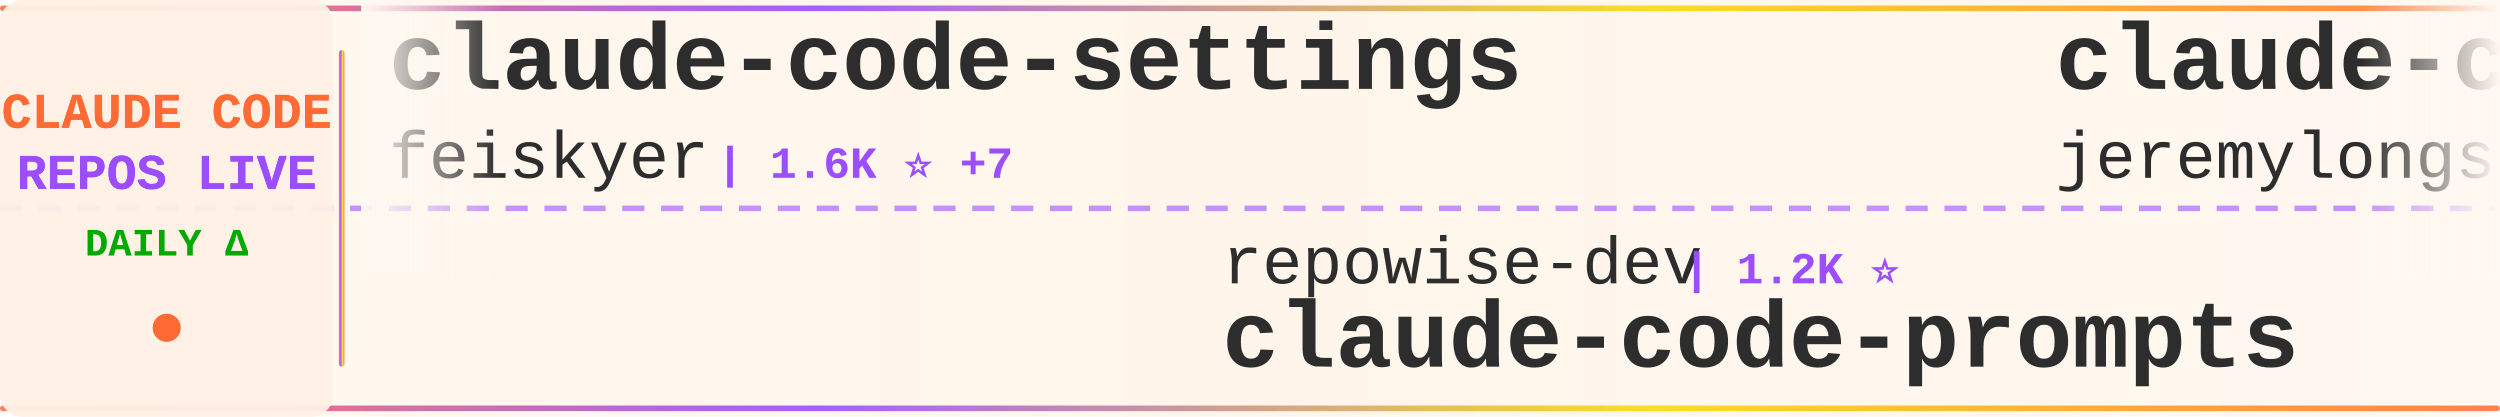
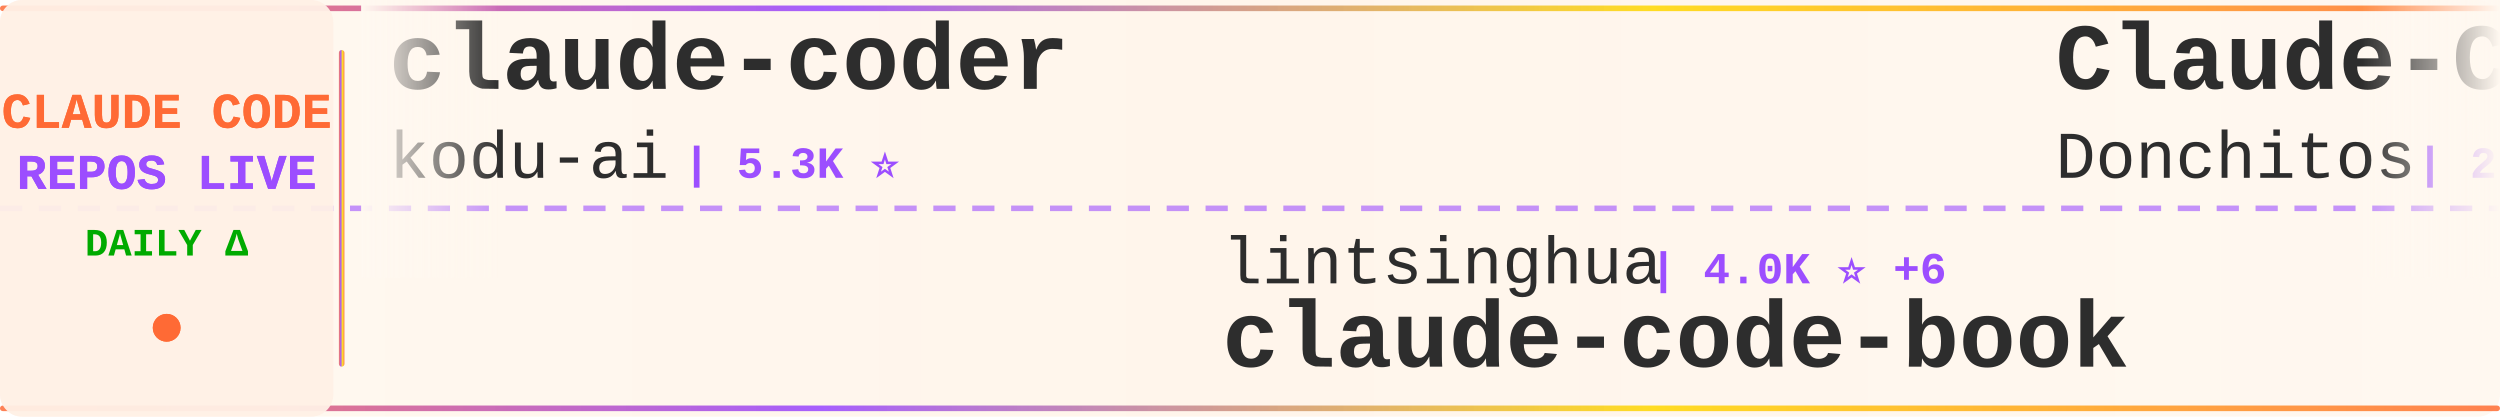
<svg xmlns="http://www.w3.org/2000/svg" width="900" height="150">
  <defs>
    <linearGradient id="tickerBg" x1="0%" y1="0%" x2="100%" y2="0%">
      <stop offset="0%" style="stop-color:#fff8f0;stop-opacity:0.98" />
      <stop offset="50%" style="stop-color:#fff5eb;stop-opacity:1" />
      <stop offset="100%" style="stop-color:#fff8f0;stop-opacity:0.98" />
    </linearGradient>
    <linearGradient id="borderGrad" x1="0%" y1="0%" x2="100%" y2="0%">
      <stop offset="0%" style="stop-color:#FF6B35;stop-opacity:0.85">
        <animate attributeName="stop-opacity" values="0.85;1;0.85" dur="2s" repeatCount="indefinite" />
      </stop>
      <stop offset="33%" style="stop-color:#9C4EFF;stop-opacity:0.9">
        <animate attributeName="stop-opacity" values="0.9;1;0.9" dur="2.2s" repeatCount="indefinite" />
      </stop>
      <stop offset="66%" style="stop-color:#FFD700;stop-opacity:0.85">
        <animate attributeName="stop-opacity" values="0.85;1;0.85" dur="1.8s" repeatCount="indefinite" />
      </stop>
      <stop offset="100%" style="stop-color:#FF6B35;stop-opacity:0.85">
        <animate attributeName="stop-opacity" values="0.85;1;0.85" dur="2s" repeatCount="indefinite" />
      </stop>
    </linearGradient>
    <filter id="textGlow">
      <feGaussianBlur stdDeviation="0.15" result="coloredBlur" />
      <feMerge>
        <feMergeNode in="coloredBlur" />
        <feMergeNode in="SourceGraphic" />
      </feMerge>
    </filter>
    <filter id="metricGlow">
      <feGaussianBlur stdDeviation="0.2" result="coloredBlur" />
      <feMerge>
        <feMergeNode in="coloredBlur" />
        <feMergeNode in="SourceGraphic" />
      </feMerge>
    </filter>
    <linearGradient id="leftFade" x1="0%" y1="0%" x2="100%" y2="0%">
      <stop offset="0%" style="stop-color:#fff8f0;stop-opacity:1" />
      <stop offset="100%" style="stop-color:#fff8f0;stop-opacity:0" />
    </linearGradient>
    <linearGradient id="rightFade" x1="0%" y1="0%" x2="100%" y2="0%">
      <stop offset="0%" style="stop-color:#fff8f0;stop-opacity:0" />
      <stop offset="100%" style="stop-color:#fff8f0;stop-opacity:1" />
    </linearGradient>
  </defs>
  <rect width="900" height="150" fill="url(#tickerBg)" rx="8" />
  <rect x="0" y="2" width="900" height="2" fill="url(#borderGrad)" rx="1" />
  <rect x="0" y="146" width="900" height="2" fill="url(#borderGrad)" rx="1" />
  <line x1="0" y1="75" x2="900" y2="75" stroke="#9C4EFF" stroke-width="2" stroke-dasharray="8 6" opacity="0.6" />
  <rect x="0" y="0" width="120" height="150" fill="#fff0e6" opacity="0.95" rx="8" />
  <text x="60" y="46" font-family="'Courier New', monospace" font-size="18" font-weight="bold" fill="#FF6B35" text-anchor="middle" filter="url(#textGlow)">
    CLAUDE CODE
  </text>
  <text x="60" y="68" font-family="'Courier New', monospace" font-size="18" font-weight="bold" fill="#9C4EFF" text-anchor="middle" filter="url(#textGlow)">
    REPOS LIVE
  </text>
  <text x="60" y="92" font-family="'Courier New', monospace" font-size="14" font-weight="bold" fill="#00aa00" text-anchor="middle">
    DAILY Δ
  </text>
  <circle cx="60" cy="118" r="5" fill="#FF6B35" filter="url(#metricGlow)">
    <animate attributeName="r" values="4;6;4" dur="1.5s" repeatCount="indefinite" />
    <animate attributeName="opacity" values="0.6;1;0.6" dur="1.5s" repeatCount="indefinite" />
  </circle>
  <rect x="122" y="18" width="2" height="114" fill="url(#borderGrad)" rx="1" />
  <clipPath id="tickerClip">
    <rect x="130" y="0" width="770" height="150" />
  </clipPath>
  <g clip-path="url(#tickerClip)">
    <g id="tickerItems">
      <animateTransform attributeName="transform" attributeType="XML" type="translate" from="0 0" to="-3000 0" dur="54s" repeatCount="indefinite" />
      <g transform="translate(0, 0)">
-         <text x="140" y="32" font-family="'Courier New', monospace" font-size="34" font-weight="bold" fill="#2d2d2d">claude-code-settings</text>
-         <text x="140" y="64" font-family="'Courier New', monospace" font-size="24" font-weight="normal" fill="#2d2d2d" opacity="1.0">feiskyer</text>
-         <text x="258" y="64" font-family="'Courier New', monospace" font-size="16" font-weight="bold" fill="#9C4EFF"> | 1.6K ⭐ +7</text>
+         <text x="140" y="32" font-family="'Courier New', monospace" font-size="34" font-weight="bold" fill="#2d2d2d">claude-coder</text>
+         <text x="140" y="64" font-family="'Courier New', monospace" font-size="24" font-weight="normal" fill="#2d2d2d" opacity="1.0">kodu-ai</text>
+         <text x="246" y="64" font-family="'Courier New', monospace" font-size="16" font-weight="bold" fill="#9C4EFF"> | 5.3K ⭐</text>
      </g>
      <g transform="translate(300, 0)">
-         <text x="140" y="102" font-family="'Courier New', monospace" font-size="24" font-weight="normal" fill="#2d2d2d" opacity="1.0">repowise-dev</text>
-         <text x="306" y="102" font-family="'Courier New', monospace" font-size="16" font-weight="bold" fill="#9C4EFF"> | 1.2K ⭐</text>
-         <text x="140" y="132" font-family="'Courier New', monospace" font-size="34" font-weight="bold" fill="#2d2d2d">claude-code-prompts</text>
+         <text x="140" y="102" font-family="'Courier New', monospace" font-size="24" font-weight="normal" fill="#2d2d2d" opacity="1.0">lintsinghua</text>
+         <text x="294" y="102" font-family="'Courier New', monospace" font-size="16" font-weight="bold" fill="#9C4EFF"> | 4.0K ⭐ +6</text>
+         <text x="140" y="132" font-family="'Courier New', monospace" font-size="34" font-weight="bold" fill="#2d2d2d">claude-code-book</text>
      </g>
      <g transform="translate(600, 0)">
-         <text x="140" y="32" font-family="'Courier New', monospace" font-size="34" font-weight="bold" fill="#2d2d2d">claude-code-plugins-plus...</text>
-         <text x="140" y="64" font-family="'Courier New', monospace" font-size="24" font-weight="normal" fill="#2d2d2d" opacity="1.0">jeremylongshore</text>
-         <text x="342" y="64" font-family="'Courier New', monospace" font-size="16" font-weight="bold" fill="#9C4EFF"> | 2.5K ⭐ +2</text>
+         <text x="140" y="32" font-family="'Courier New', monospace" font-size="34" font-weight="bold" fill="#2d2d2d">Claude-Code-Game-Studios</text>
+         <text x="140" y="64" font-family="'Courier New', monospace" font-size="24" font-weight="normal" fill="#2d2d2d" opacity="1.0">Donchitos</text>
+         <text x="270" y="64" font-family="'Courier New', monospace" font-size="16" font-weight="bold" fill="#9C4EFF"> | 23.3K ⭐ +41</text>
      </g>
      <g transform="translate(900, 0)">
-         <text x="140" y="102" font-family="'Courier New', monospace" font-size="24" font-weight="normal" fill="#2d2d2d" opacity="1.0">liuup</text>
-         <text x="222" y="102" font-family="'Courier New', monospace" font-size="16" font-weight="bold" fill="#9C4EFF"> | 3.6K ⭐ +15</text>
-         <text x="140" y="132" font-family="'Courier New', monospace" font-size="34" font-weight="bold" fill="#2d2d2d">claude-code-analysis</text>
+         <text x="140" y="102" font-family="'Courier New', monospace" font-size="24" font-weight="normal" fill="#2d2d2d" opacity="1.0">OrcaWhisper</text>
+         <text x="294" y="102" font-family="'Courier New', monospace" font-size="16" font-weight="bold" fill="#9C4EFF"> | 86 ⭐</text>
+         <text x="140" y="132" font-family="'Courier New', monospace" font-size="34" font-weight="bold" fill="#2d2d2d">Claude-Code</text>
      </g>
      <g transform="translate(1200, 0)">
-         <text x="140" y="32" font-family="'Courier New', monospace" font-size="34" font-weight="bold" fill="#2d2d2d">claude-code-source-code</text>
-         <text x="140" y="64" font-family="'Courier New', monospace" font-size="24" font-weight="normal" fill="#2d2d2d" opacity="1.0">777genius</text>
-         <text x="270" y="64" font-family="'Courier New', monospace" font-size="16" font-weight="bold" fill="#9C4EFF"> | 921 ⭐</text>
+         <text x="140" y="32" font-family="'Courier New', monospace" font-size="34" font-weight="bold" fill="#2d2d2d">andrej-karpathy-skills</text>
+         <text x="140" y="64" font-family="'Courier New', monospace" font-size="24" font-weight="normal" fill="#2d2d2d" opacity="1.0">multica-ai</text>
+         <text x="282" y="64" font-family="'Courier New', monospace" font-size="16" font-weight="bold" fill="#9C4EFF"> | 195.0K ⭐ +403</text>
      </g>
      <g transform="translate(1500, 0)">
-         <text x="140" y="102" font-family="'Courier New', monospace" font-size="24" font-weight="normal" fill="#2d2d2d" opacity="1.0">edmund-io</text>
-         <text x="270" y="102" font-family="'Courier New', monospace" font-size="16" font-weight="bold" fill="#9C4EFF"> | 1.5K ⭐</text>
-         <text x="140" y="132" font-family="'Courier New', monospace" font-size="34" font-weight="bold" fill="#2d2d2d">edmunds-claude-code</text>
+         <text x="140" y="102" font-family="'Courier New', monospace" font-size="24" font-weight="normal" fill="#2d2d2d" opacity="1.0">Yuyz0112</text>
+         <text x="258" y="102" font-family="'Courier New', monospace" font-size="16" font-weight="bold" fill="#9C4EFF"> | 2.4K ⭐</text>
+         <text x="140" y="132" font-family="'Courier New', monospace" font-size="34" font-weight="bold" fill="#2d2d2d">claude-code-reverse</text>
      </g>
      <g transform="translate(1800, 0)">
-         <text x="140" y="32" font-family="'Courier New', monospace" font-size="34" font-weight="bold" fill="#2d2d2d">claude-code-telegram</text>
-         <text x="140" y="64" font-family="'Courier New', monospace" font-size="24" font-weight="normal" fill="#2d2d2d" opacity="1.0">RichardAtCT</text>
-         <text x="294" y="64" font-family="'Courier New', monospace" font-size="16" font-weight="bold" fill="#9C4EFF"> | 2.7K ⭐ +1</text>
+         <text x="140" y="32" font-family="'Courier New', monospace" font-size="34" font-weight="bold" fill="#2d2d2d">claude-code-from-scratch</text>
+         <text x="140" y="64" font-family="'Courier New', monospace" font-size="24" font-weight="normal" fill="#2d2d2d" opacity="1.0">Windy3f3f3f3f</text>
+         <text x="318" y="64" font-family="'Courier New', monospace" font-size="16" font-weight="bold" fill="#9C4EFF"> | 2.4K ⭐ +6</text>
      </g>
      <g transform="translate(2100, 0)">
-         <text x="140" y="102" font-family="'Courier New', monospace" font-size="24" font-weight="normal" fill="#2d2d2d" opacity="1.0">wanshuiyin</text>
-         <text x="282" y="102" font-family="'Courier New', monospace" font-size="16" font-weight="bold" fill="#9C4EFF"> | 13.7K ⭐ +41</text>
-         <text x="140" y="132" font-family="'Courier New', monospace" font-size="34" font-weight="bold" fill="#2d2d2d">Auto-claude-code-researc...</text>
+         <text x="140" y="102" font-family="'Courier New', monospace" font-size="24" font-weight="normal" fill="#2d2d2d" opacity="1.0">chauncygu</text>
+         <text x="270" y="102" font-family="'Courier New', monospace" font-size="16" font-weight="bold" fill="#9C4EFF"> | 2.8K ⭐ +2</text>
+         <text x="140" y="132" font-family="'Courier New', monospace" font-size="34" font-weight="bold" fill="#2d2d2d">collection-claude-code-s...</text>
      </g>
      <g transform="translate(2400, 0)">
-         <text x="140" y="32" font-family="'Courier New', monospace" font-size="34" font-weight="bold" fill="#2d2d2d">sc-claude-code-files</text>
-         <text x="140" y="64" font-family="'Courier New', monospace" font-size="24" font-weight="normal" fill="#2d2d2d" opacity="1.0">https-deeplearning-ai</text>
-         <text x="414" y="64" font-family="'Courier New', monospace" font-size="16" font-weight="bold" fill="#9C4EFF"> | 535 ⭐</text>
+         <text x="140" y="32" font-family="'Courier New', monospace" font-size="34" font-weight="bold" fill="#2d2d2d">Claude-Code-Usage-Monito...</text>
+         <text x="140" y="64" font-family="'Courier New', monospace" font-size="24" font-weight="normal" fill="#2d2d2d" opacity="1.0">Maciek-roboblog</text>
+         <text x="342" y="64" font-family="'Courier New', monospace" font-size="16" font-weight="bold" fill="#9C4EFF"> | 8.5K ⭐ +4</text>
      </g>
      <g transform="translate(2700, 0)">
-         <text x="140" y="102" font-family="'Courier New', monospace" font-size="24" font-weight="normal" fill="#2d2d2d" opacity="1.0">fazxes</text>
-         <text x="234" y="102" font-family="'Courier New', monospace" font-size="16" font-weight="bold" fill="#9C4EFF"> | 225 ⭐</text>
-         <text x="140" y="132" font-family="'Courier New', monospace" font-size="34" font-weight="bold" fill="#2d2d2d">Claude-code</text>
+         <text x="140" y="102" font-family="'Courier New', monospace" font-size="24" font-weight="normal" fill="#2d2d2d" opacity="1.0">musistudio</text>
+         <text x="282" y="102" font-family="'Courier New', monospace" font-size="16" font-weight="bold" fill="#9C4EFF"> | 36.1K ⭐ +107</text>
+         <text x="140" y="132" font-family="'Courier New', monospace" font-size="34" font-weight="bold" fill="#2d2d2d">claude-code-router</text>
      </g>
      <g transform="translate(3000, 0)">
-         <text x="140" y="32" font-family="'Courier New', monospace" font-size="34" font-weight="bold" fill="#2d2d2d">claude-code-settings</text>
-         <text x="140" y="64" font-family="'Courier New', monospace" font-size="24" font-weight="normal" fill="#2d2d2d" opacity="1.0">feiskyer</text>
-         <text x="258" y="64" font-family="'Courier New', monospace" font-size="16" font-weight="bold" fill="#9C4EFF"> | 1.6K ⭐ +7</text>
+         <text x="140" y="32" font-family="'Courier New', monospace" font-size="34" font-weight="bold" fill="#2d2d2d">claude-coder</text>
+         <text x="140" y="64" font-family="'Courier New', monospace" font-size="24" font-weight="normal" fill="#2d2d2d" opacity="1.0">kodu-ai</text>
+         <text x="246" y="64" font-family="'Courier New', monospace" font-size="16" font-weight="bold" fill="#9C4EFF"> | 5.3K ⭐</text>
      </g>
      <g transform="translate(3300, 0)">
-         <text x="140" y="102" font-family="'Courier New', monospace" font-size="24" font-weight="normal" fill="#2d2d2d" opacity="1.0">repowise-dev</text>
-         <text x="306" y="102" font-family="'Courier New', monospace" font-size="16" font-weight="bold" fill="#9C4EFF"> | 1.2K ⭐</text>
-         <text x="140" y="132" font-family="'Courier New', monospace" font-size="34" font-weight="bold" fill="#2d2d2d">claude-code-prompts</text>
+         <text x="140" y="102" font-family="'Courier New', monospace" font-size="24" font-weight="normal" fill="#2d2d2d" opacity="1.0">lintsinghua</text>
+         <text x="294" y="102" font-family="'Courier New', monospace" font-size="16" font-weight="bold" fill="#9C4EFF"> | 4.0K ⭐ +6</text>
+         <text x="140" y="132" font-family="'Courier New', monospace" font-size="34" font-weight="bold" fill="#2d2d2d">claude-code-book</text>
      </g>
      <g transform="translate(3600, 0)">
-         <text x="140" y="32" font-family="'Courier New', monospace" font-size="34" font-weight="bold" fill="#2d2d2d">claude-code-plugins-plus...</text>
-         <text x="140" y="64" font-family="'Courier New', monospace" font-size="24" font-weight="normal" fill="#2d2d2d" opacity="1.0">jeremylongshore</text>
-         <text x="342" y="64" font-family="'Courier New', monospace" font-size="16" font-weight="bold" fill="#9C4EFF"> | 2.5K ⭐ +2</text>
+         <text x="140" y="32" font-family="'Courier New', monospace" font-size="34" font-weight="bold" fill="#2d2d2d">Claude-Code-Game-Studios</text>
+         <text x="140" y="64" font-family="'Courier New', monospace" font-size="24" font-weight="normal" fill="#2d2d2d" opacity="1.0">Donchitos</text>
+         <text x="270" y="64" font-family="'Courier New', monospace" font-size="16" font-weight="bold" fill="#9C4EFF"> | 23.3K ⭐ +41</text>
      </g>
      <g transform="translate(3900, 0)">
-         <text x="140" y="102" font-family="'Courier New', monospace" font-size="24" font-weight="normal" fill="#2d2d2d" opacity="1.0">liuup</text>
-         <text x="222" y="102" font-family="'Courier New', monospace" font-size="16" font-weight="bold" fill="#9C4EFF"> | 3.6K ⭐ +15</text>
-         <text x="140" y="132" font-family="'Courier New', monospace" font-size="34" font-weight="bold" fill="#2d2d2d">claude-code-analysis</text>
+         <text x="140" y="102" font-family="'Courier New', monospace" font-size="24" font-weight="normal" fill="#2d2d2d" opacity="1.0">OrcaWhisper</text>
+         <text x="294" y="102" font-family="'Courier New', monospace" font-size="16" font-weight="bold" fill="#9C4EFF"> | 86 ⭐</text>
+         <text x="140" y="132" font-family="'Courier New', monospace" font-size="34" font-weight="bold" fill="#2d2d2d">Claude-Code</text>
      </g>
    </g>
  </g>
  <rect x="130" y="0" width="50" height="100" fill="url(#leftFade)" />
  <rect x="850" y="0" width="50" height="100" fill="url(#rightFade)" />
</svg>
